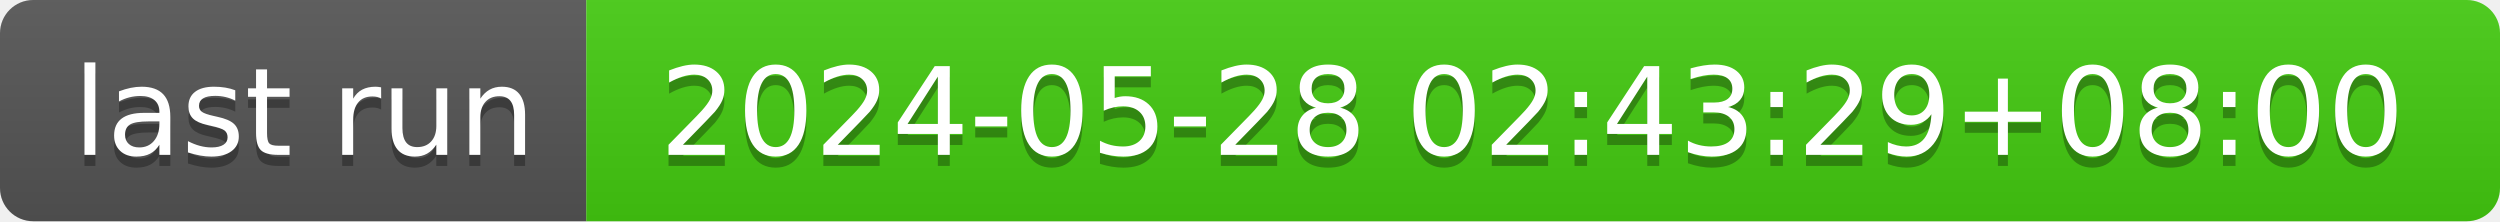
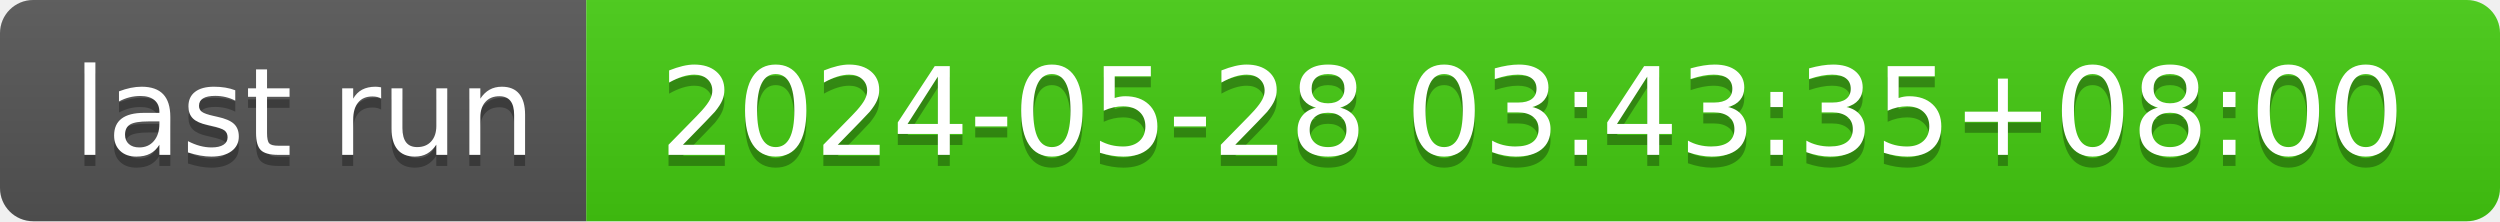
- <svg xmlns="http://www.w3.org/2000/svg" width="226" height="20" role="img" aria-label="last run: 2024-05-28 02:43:29+08:00">
+ <svg xmlns="http://www.w3.org/2000/svg" width="226" height="20" role="img" aria-label="last run: 2024-05-28 03:43:35+08:00">
  <linearGradient id="s" x2="0" y2="100%">
    <stop offset="0" stop-color="#bbb" stop-opacity=".1" />
    <stop offset="1" stop-opacity=".1" />
  </linearGradient>
  <clipPath id="r">
    <rect width="226" height="20" rx="3" fill="#fff" />
  </clipPath>
  <g clip-path="url(#r)">
    <rect width="53" height="20" fill="#555" />
    <rect x="53" width="173" height="20" fill="#4c1" />
    <rect width="226" height="20" fill="url(#s)" />
  </g>
  <g fill="#fff" text-anchor="middle" font-family="Verdana,Geneva,DejaVu Sans,sans-serif" text-rendering="geometricPrecision" font-size="110">
    <text aria-hidden="true" x="275" y="150" fill="#010101" fill-opacity=".3" transform="scale(.1)" textLength="430">last run</text>
    <text x="275" y="140" transform="scale(.1)" fill="#fff" textLength="430">last run</text>
-     <text aria-hidden="true" x="1385" y="150" fill="#010101" fill-opacity=".3" transform="scale(.1)" textLength="1630">2024-05-28 02:43:29+08:00</text>
-     <text x="1385" y="140" transform="scale(.1)" fill="#fff" textLength="1630">2024-05-28 02:43:29+08:00</text>
+     <text aria-hidden="true" x="1385" y="150" fill="#010101" fill-opacity=".3" transform="scale(.1)" textLength="1630">2024-05-28 03:43:35+08:00</text>
+     <text x="1385" y="140" transform="scale(.1)" fill="#fff" textLength="1630">2024-05-28 03:43:35+08:00</text>
  </g>
</svg>
